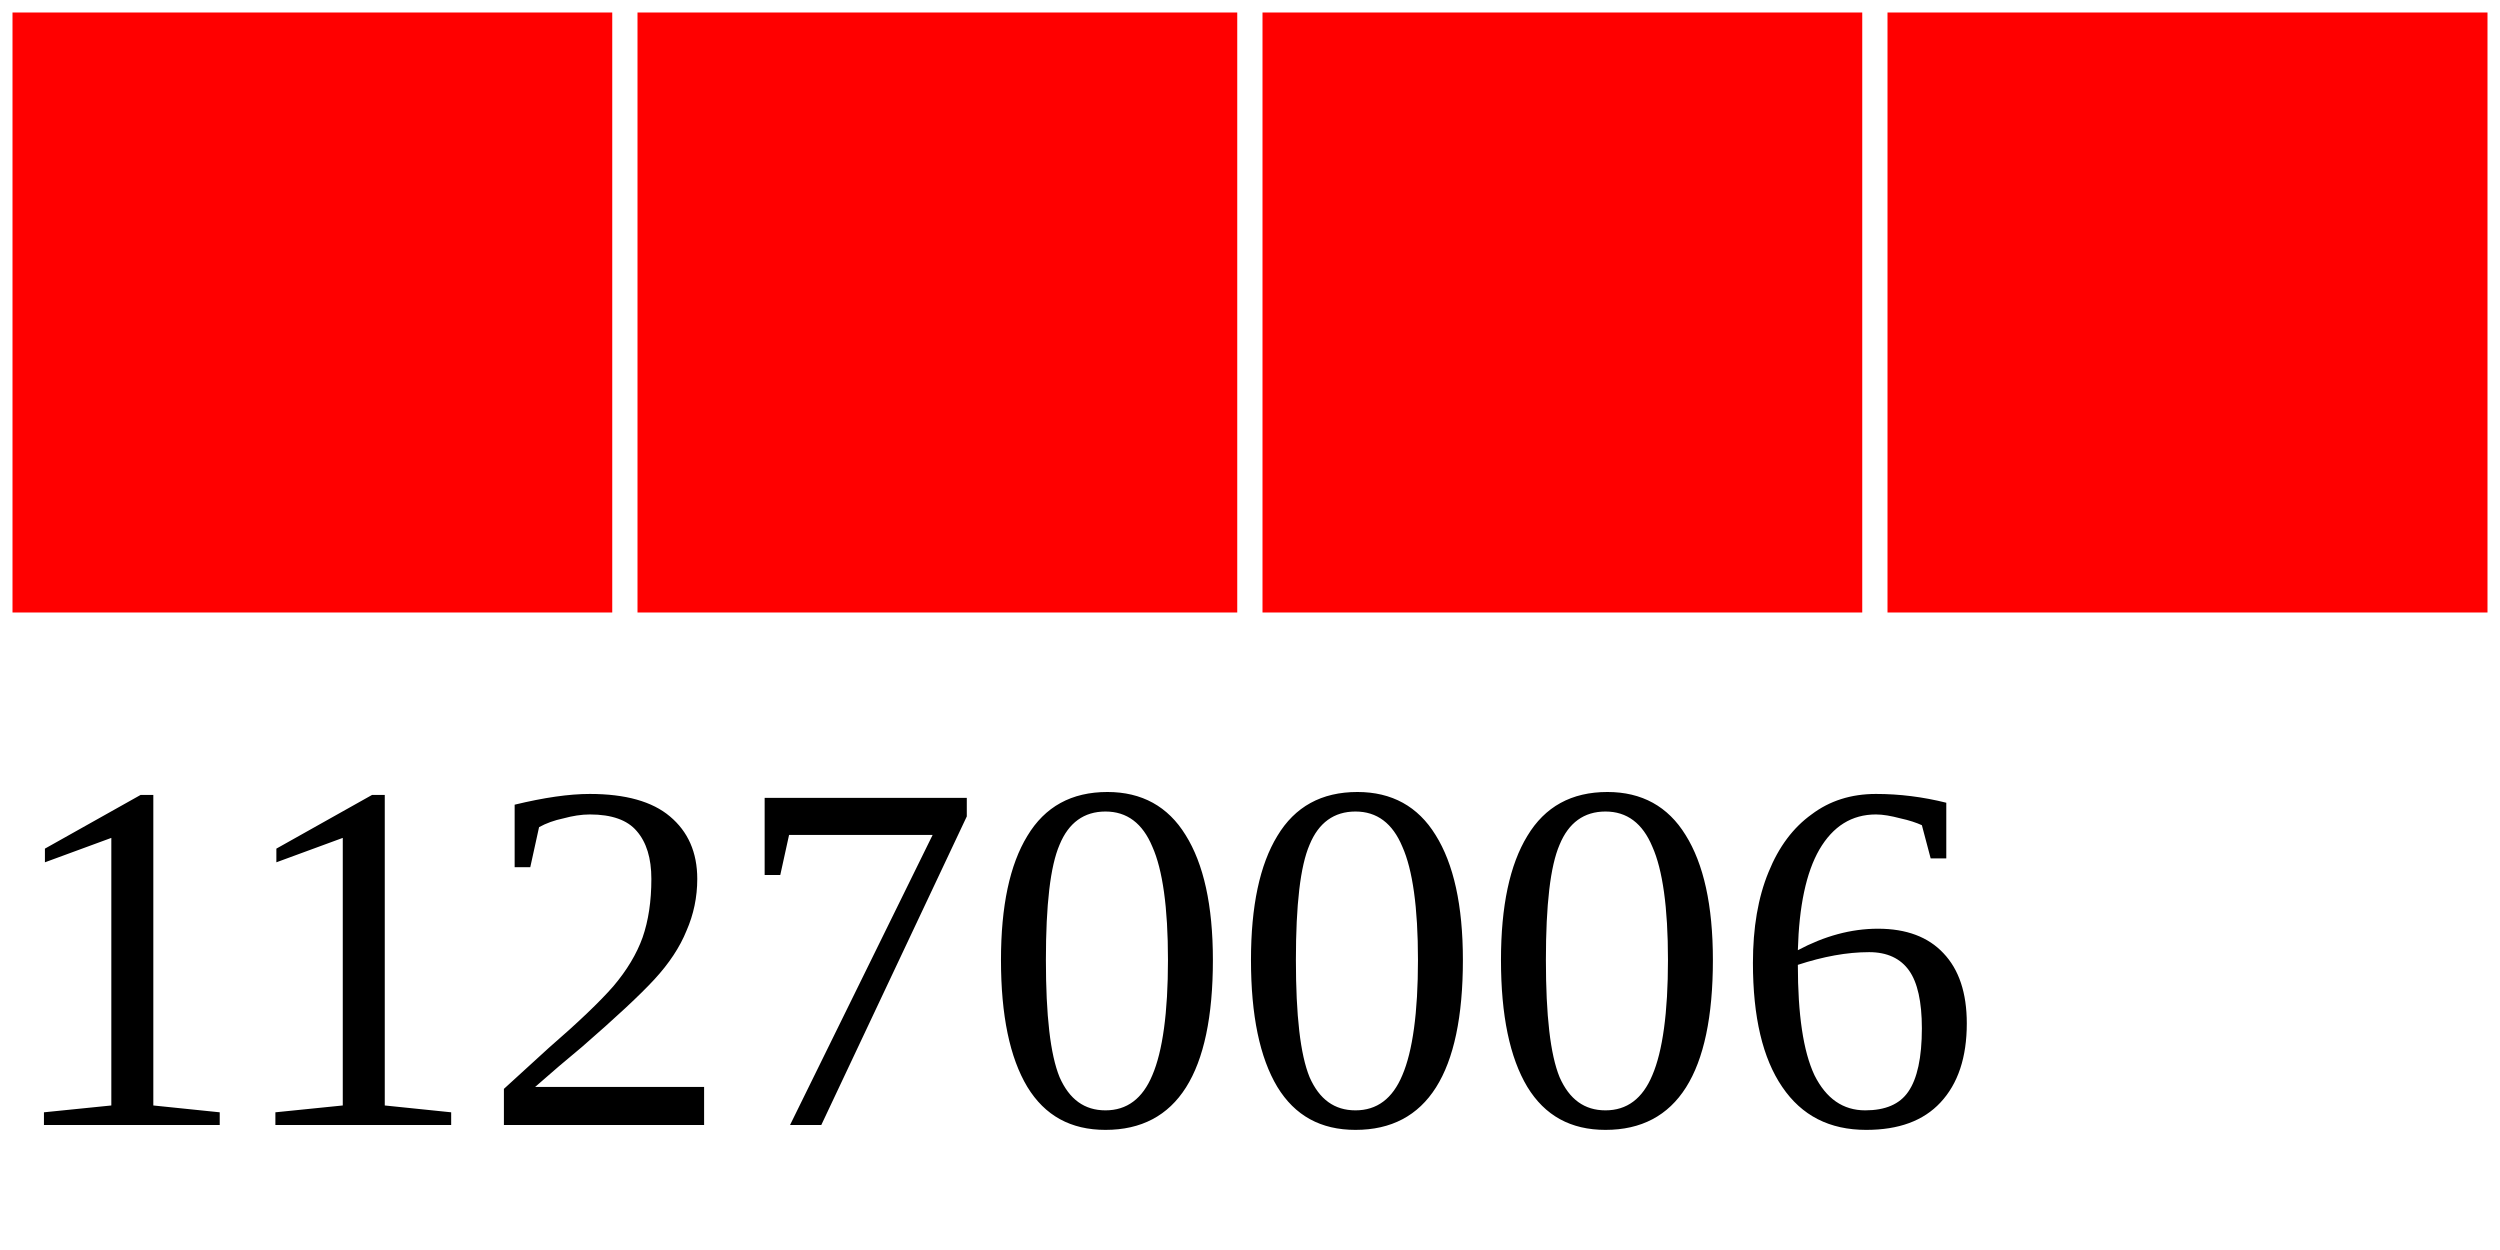
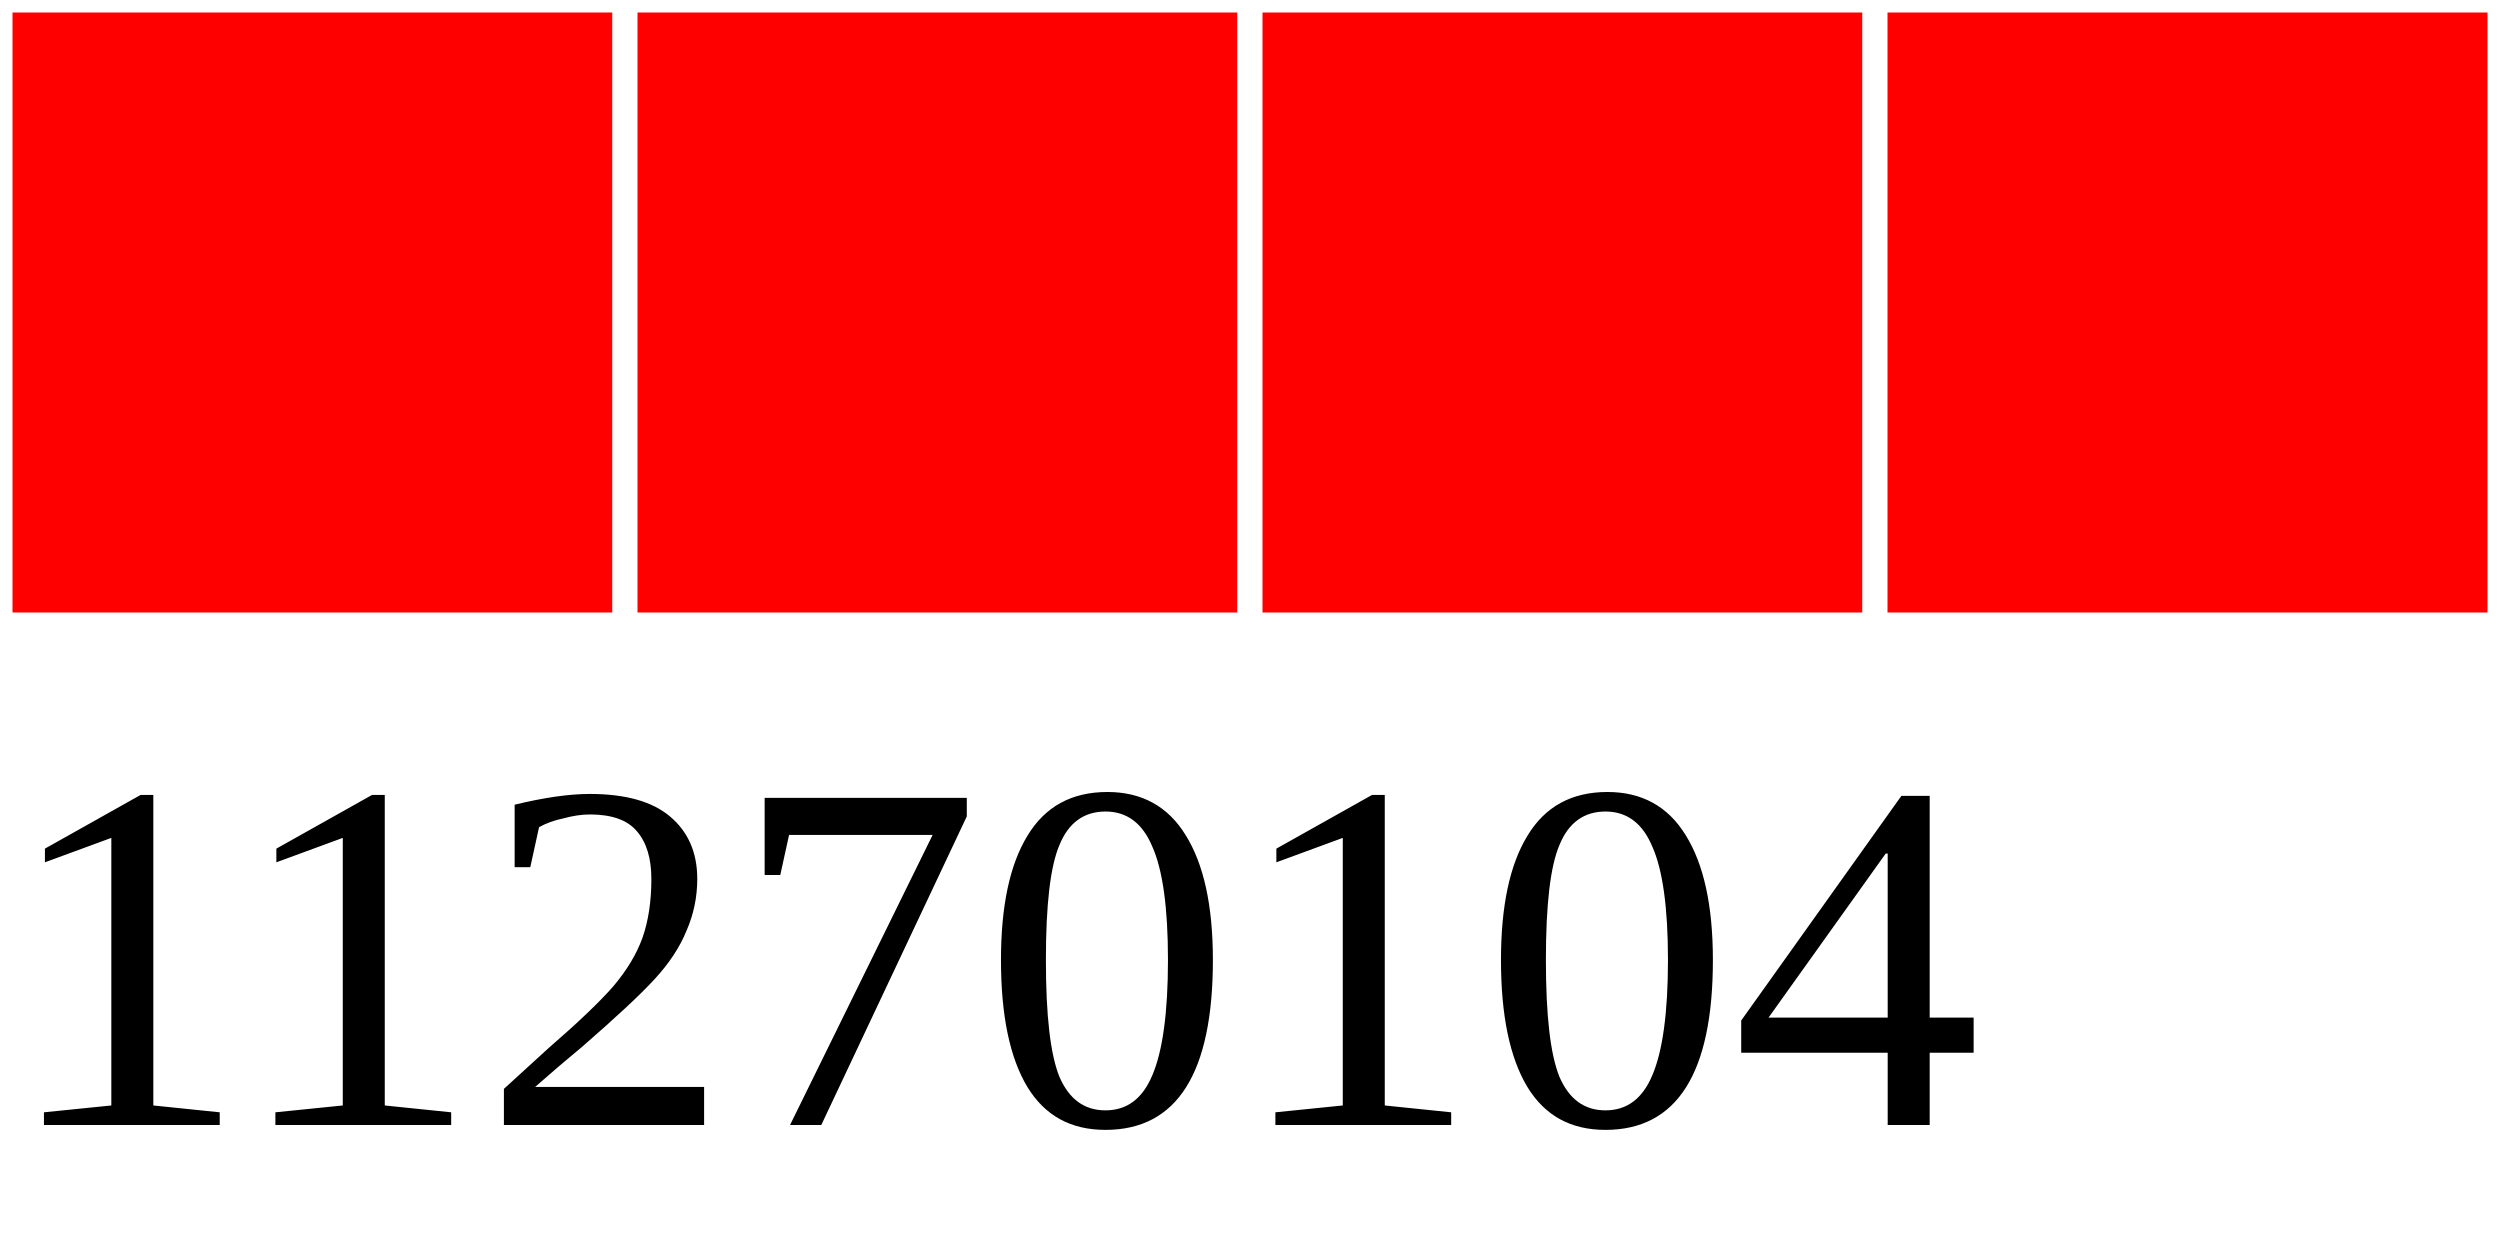
<svg xmlns="http://www.w3.org/2000/svg" width="40" height="20">
  <g>
    <rect width="10" height="10" style="fill:#FF0000;stroke-width:0.4;stroke:rgb(255,255,255)" x="0" />
    <rect width="10" height="10" style="fill:#FF0000;stroke-width:0.4;stroke:rgb(255,255,255)" x="10" />
    <rect width="10" height="10" style="fill:#FF0000;stroke-width:0.4;stroke:rgb(255,255,255)" x="20" />
    <rect width="10" height="10" style="fill:#FF0000;stroke-width:0.4;stroke:rgb(255,255,255)" x="30" />
-     <text x="0" y="18" fill="black" font-size="8">11270006</text>
+     <text x="0" y="18" fill="black" font-size="8">11270104</text>
  </g>
</svg>
